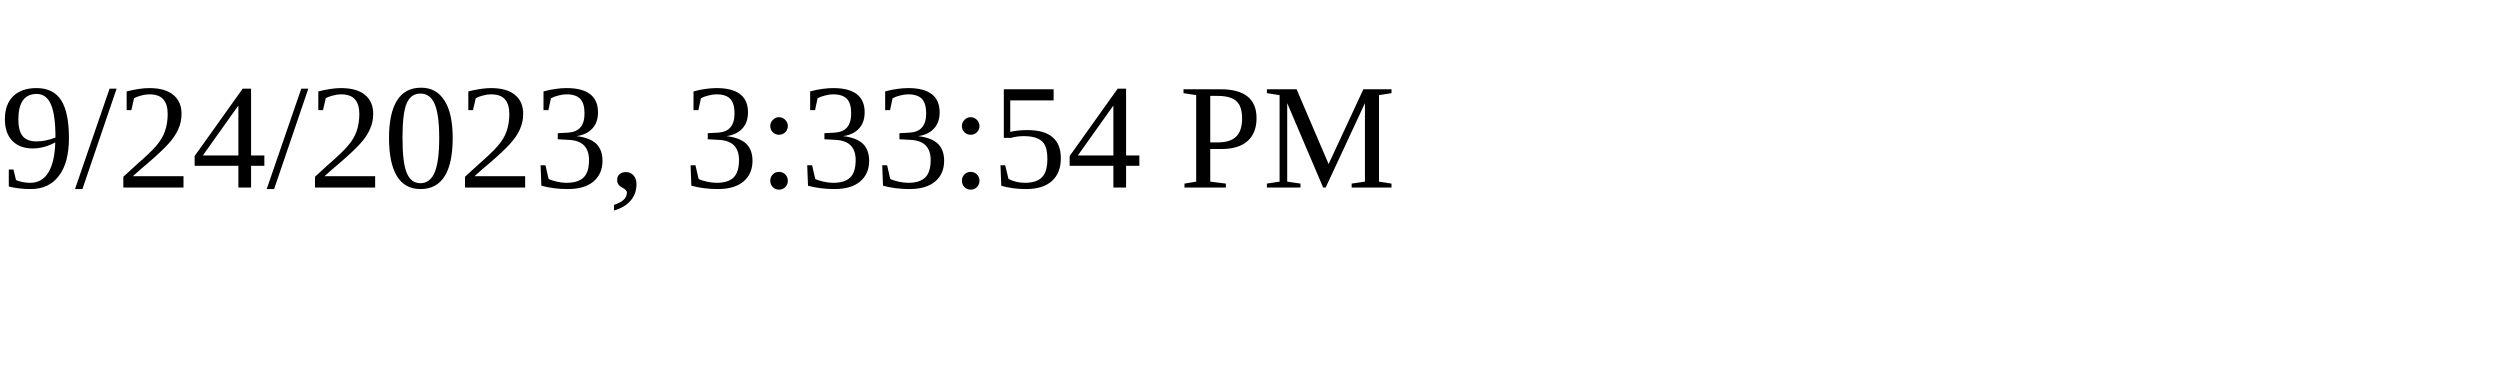
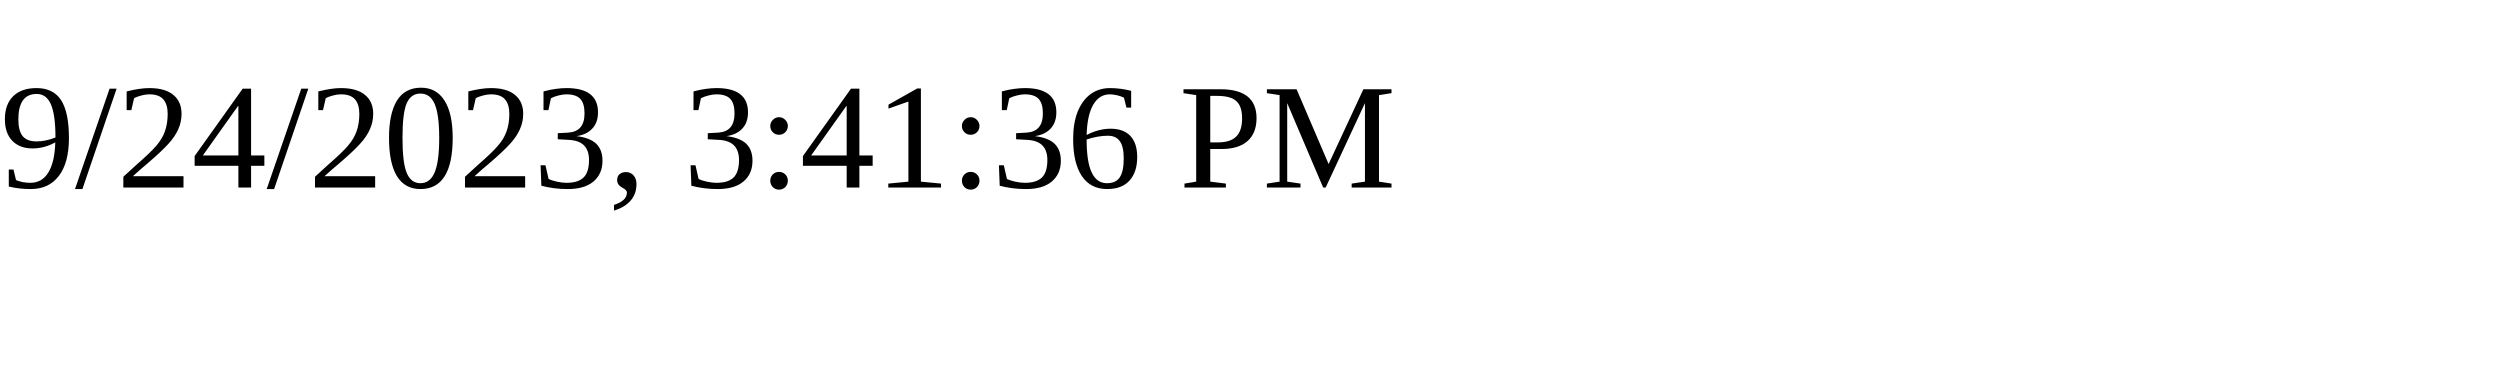
<svg xmlns="http://www.w3.org/2000/svg" height="30" width="200">
-   <text x="0" y="15">9/24/2023, 3:33:54 PM</text>
+   <text x="0" y="15">9/24/2023, 3:41:36 PM</text>
</svg>
